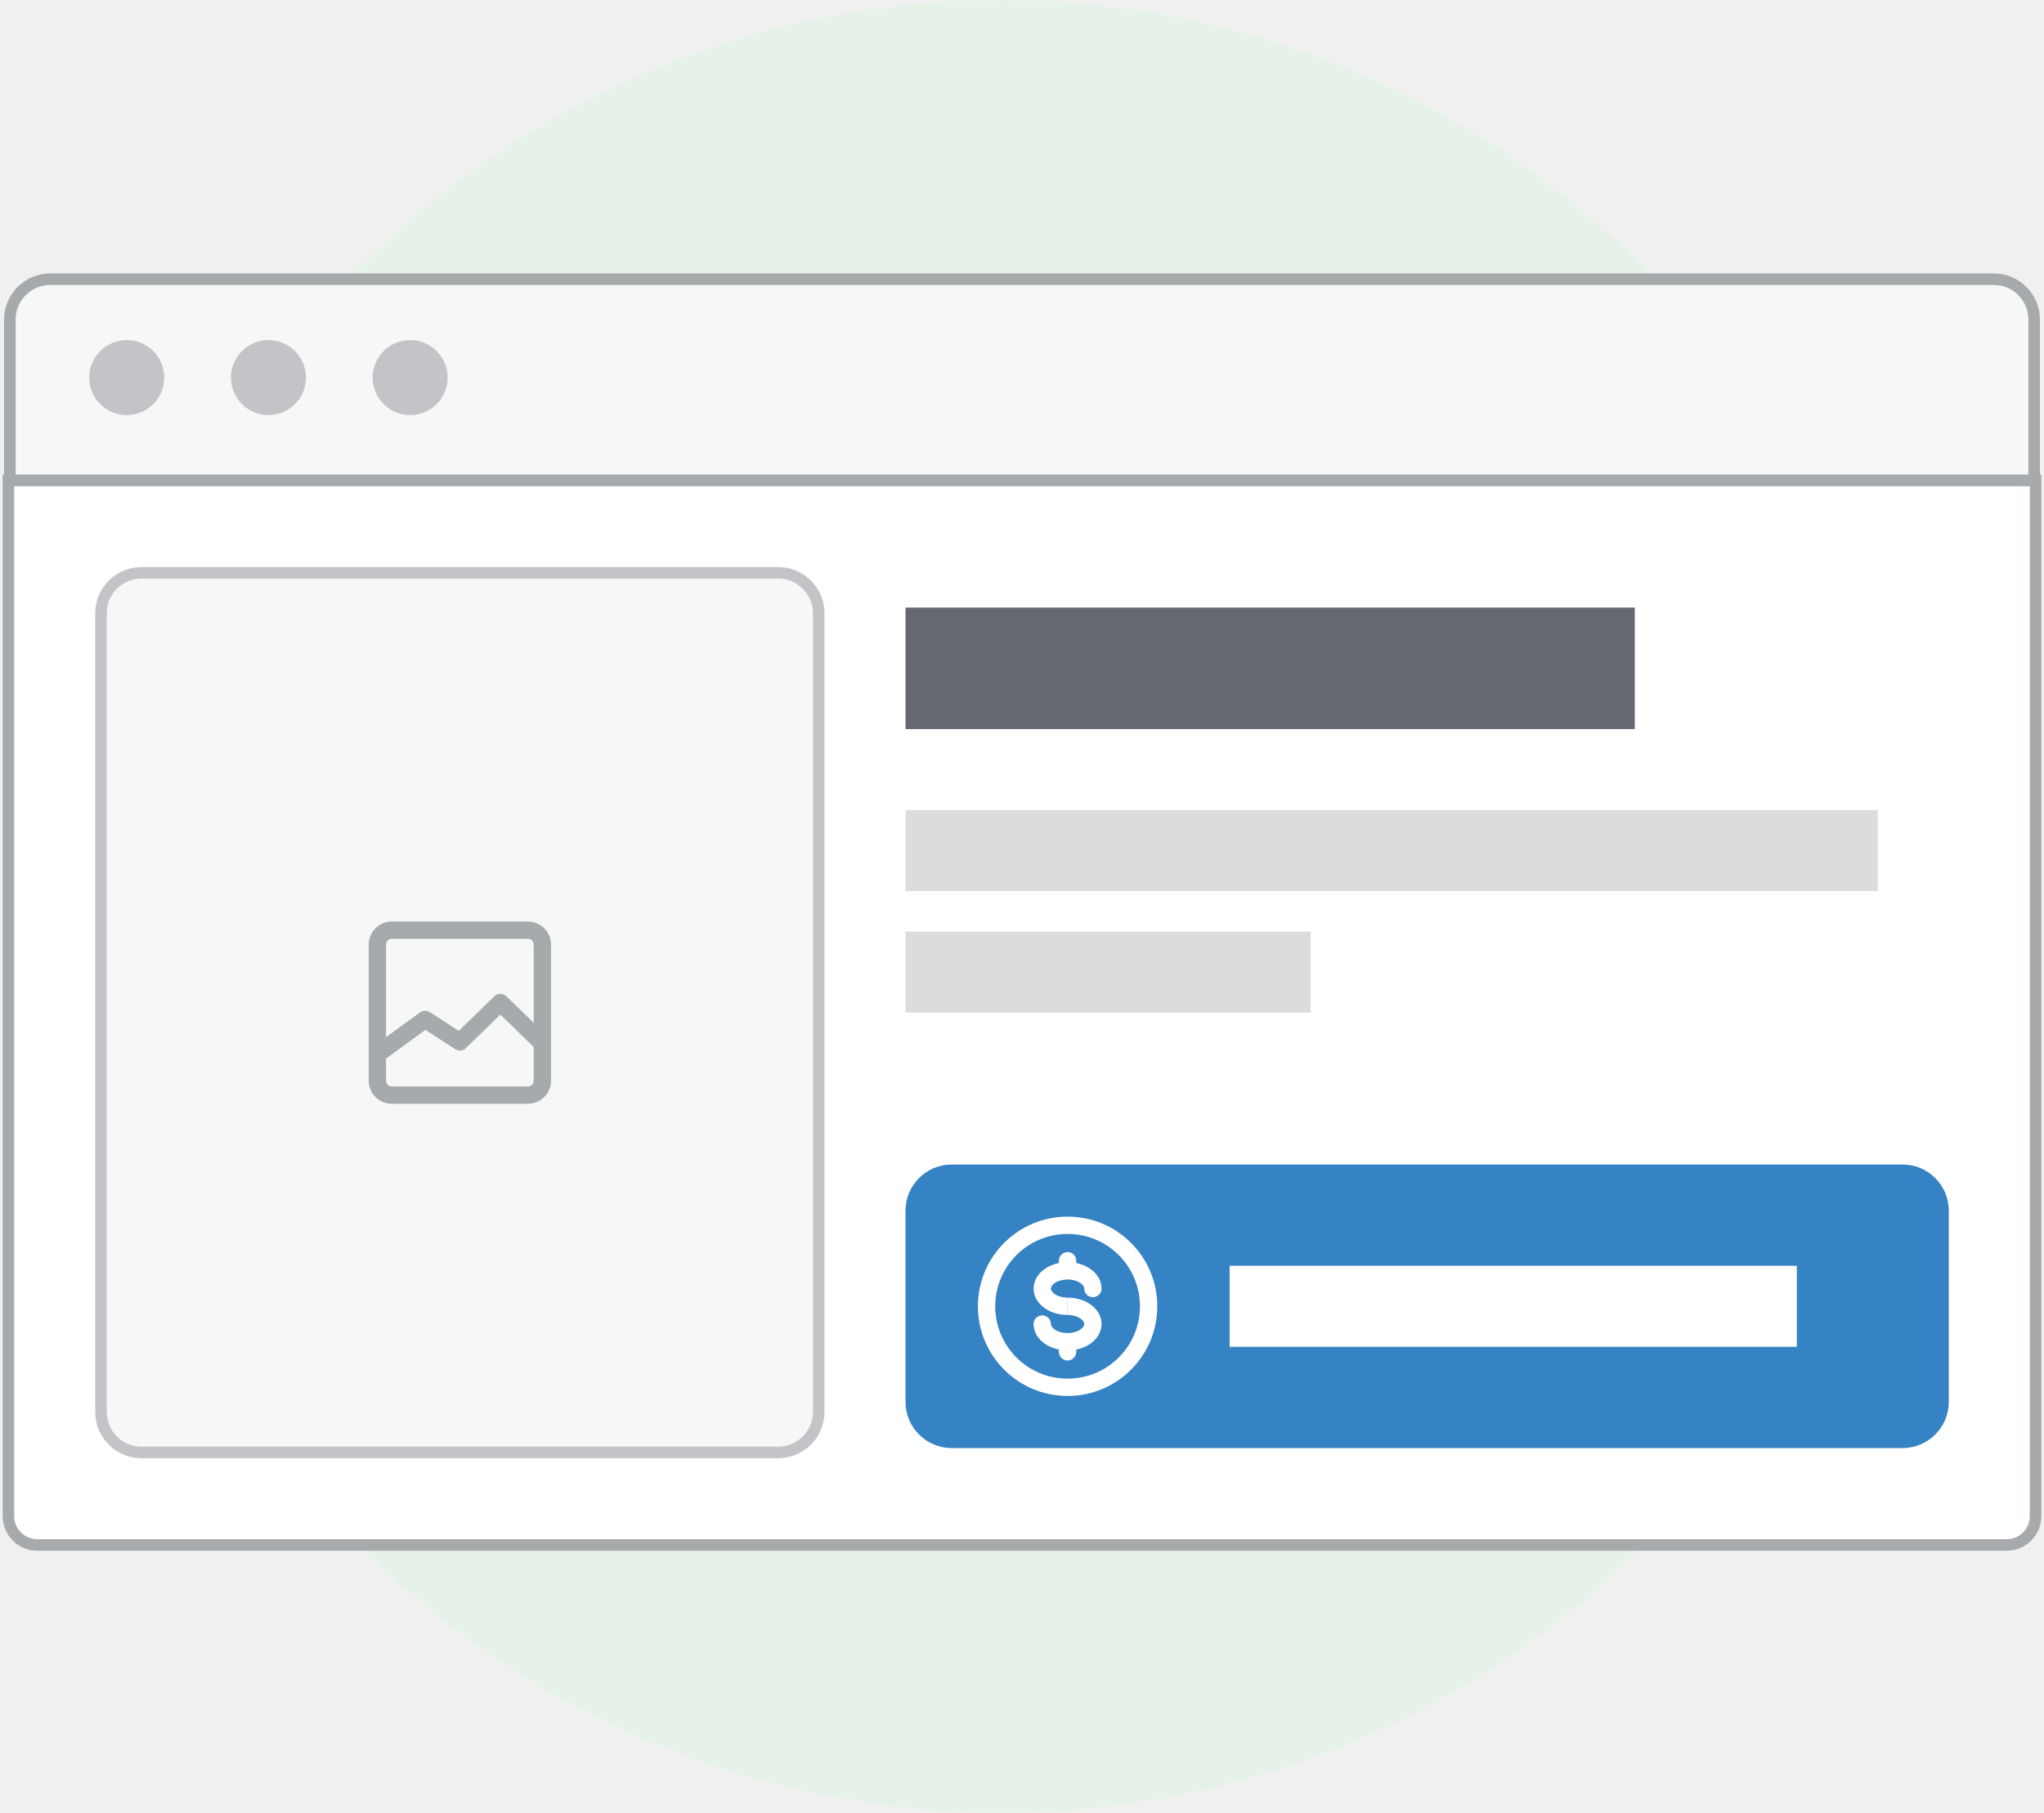
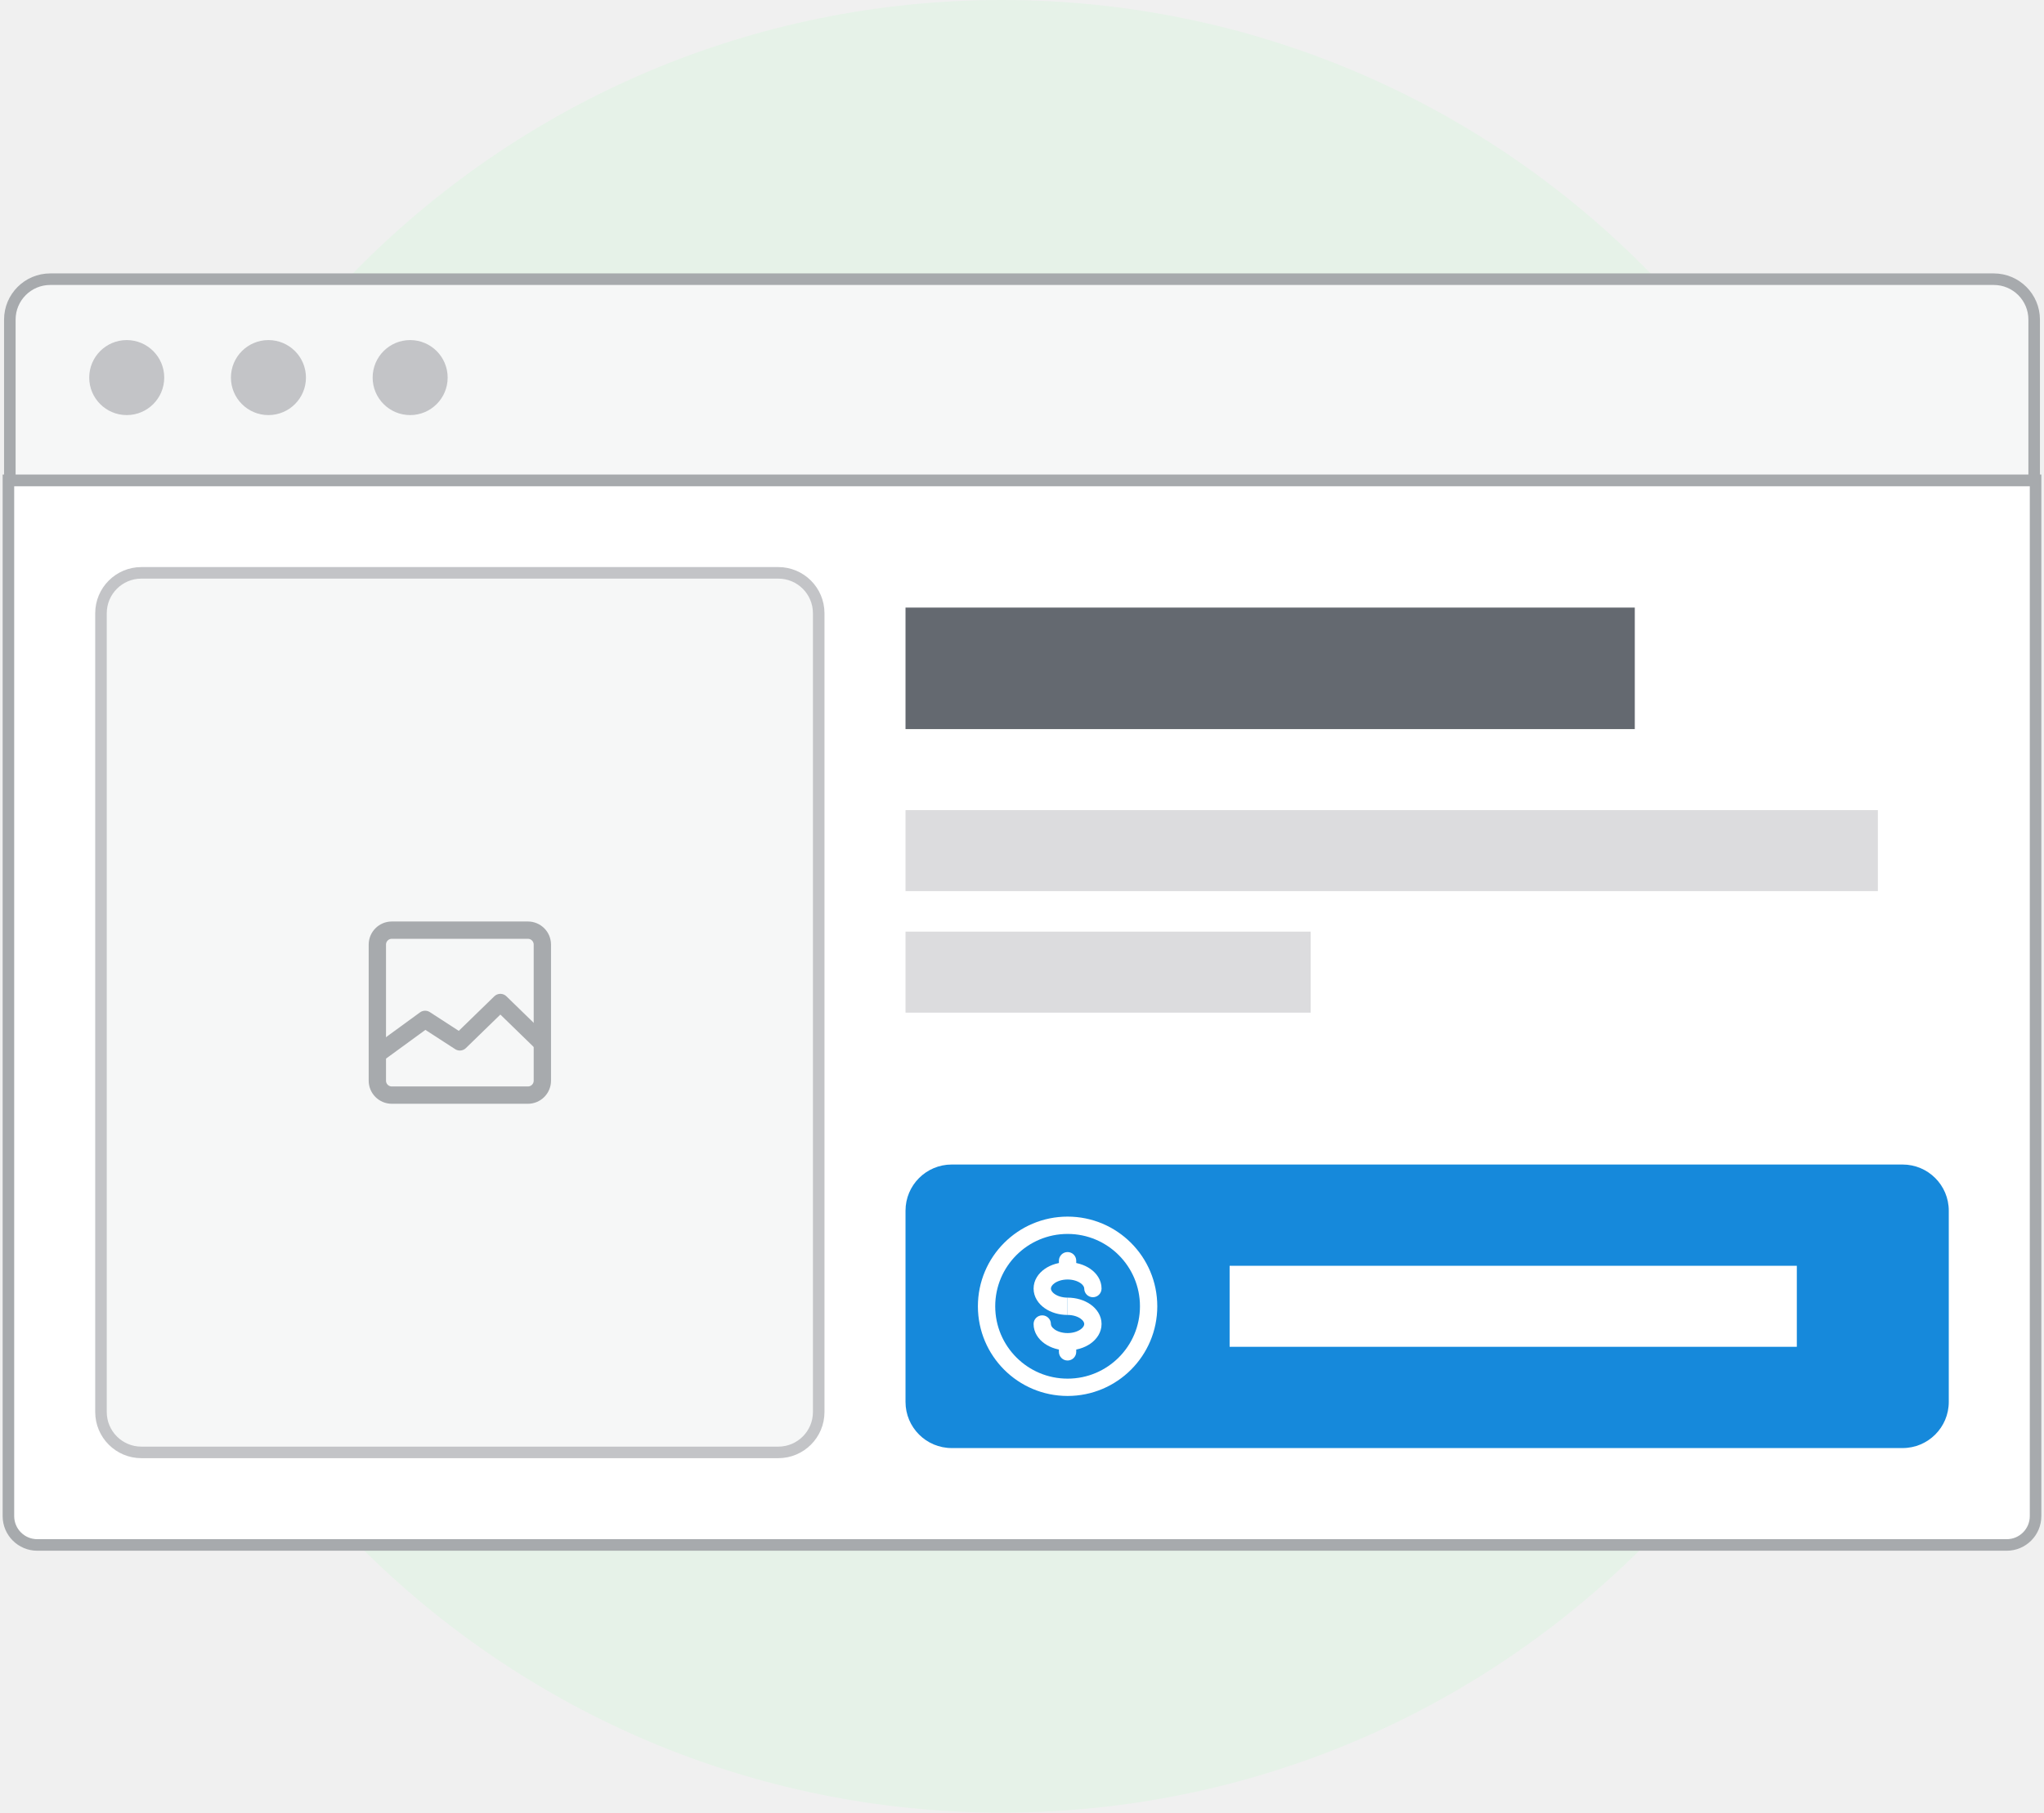
<svg xmlns="http://www.w3.org/2000/svg" width="177" height="157" viewBox="0 0 177 157" fill="none">
  <circle cx="86.746" cy="78.5" r="78.5" fill="#E6F2E8" />
  <path d="M1.229 41.601H0.729V42.101V131.318C0.729 132.699 1.848 133.818 3.229 133.818H173.77C175.151 133.818 176.27 132.699 176.27 131.318V42.101V41.601H175.77H1.229Z" fill="white" stroke="#A7AAAD" />
  <path d="M4.352 24.182H172.648C174.581 24.182 176.148 25.749 176.148 27.682V41.601H0.852V27.682C0.852 25.749 2.419 24.182 4.352 24.182Z" fill="#F6F7F7" stroke="#A7AAAD" />
-   <rect x="78.413" y="100.866" width="90.341" height="24.559" rx="4" fill="#3582C4" />
+   <rect x="78.413" y="100.866" width="90.341" height="24.559" rx="4" fill="#1689db" />
  <rect x="8.745" y="49.617" width="62.151" height="76.184" rx="3.5" fill="#F6F7F7" stroke="#C3C4C7" />
  <rect x="32.677" y="80.566" width="14.288" height="14.288" rx="1.25" stroke="#A7AAAD" stroke-width="1.5" />
  <path d="M32.804 91.218L36.813 88.294L39.821 90.243L43.329 86.832L46.837 90.243" stroke="#A7AAAD" stroke-width="1.5" stroke-linejoin="round" />
  <rect x="106.479" y="109.637" width="49.117" height="7.017" fill="white" />
  <rect x="78.413" y="52.626" width="63.151" height="10.525" fill="#646970" />
  <rect x="78.413" y="70.168" width="84.201" height="7.017" fill="#DCDCDE" />
  <rect x="78.413" y="80.693" width="35.084" height="7.017" fill="#DCDCDE" />
  <rect x="85.431" y="106.128" width="14.034" height="14.034" rx="7.017" stroke="white" stroke-width="1.5" />
  <path d="M93.889 111.61C93.889 112.025 94.225 112.36 94.639 112.36C95.054 112.36 95.389 112.025 95.389 111.61H93.889ZM92.447 112.395C91.976 112.395 91.582 112.261 91.326 112.081C91.068 111.9 91.004 111.722 91.004 111.61H89.504C89.504 112.346 89.931 112.936 90.466 113.31C91.004 113.686 91.706 113.895 92.447 113.895V112.395ZM91.004 111.61C91.004 111.498 91.068 111.32 91.326 111.139C91.582 110.96 91.976 110.825 92.447 110.825V109.325C91.706 109.325 91.004 109.534 90.466 109.911C89.931 110.285 89.504 110.875 89.504 111.61H91.004ZM92.447 110.825C92.917 110.825 93.311 110.96 93.567 111.139C93.826 111.32 93.889 111.498 93.889 111.61H95.389C95.389 110.875 94.962 110.285 94.427 109.911C93.89 109.534 93.187 109.325 92.447 109.325V110.825Z" fill="white" />
  <path d="M91.003 114.68C91.003 114.266 90.667 113.93 90.253 113.93C89.839 113.93 89.503 114.266 89.503 114.68L91.003 114.68ZM92.446 113.895C92.916 113.895 93.31 114.03 93.566 114.209C93.825 114.39 93.889 114.568 93.889 114.68L95.389 114.68C95.389 113.944 94.962 113.355 94.427 112.98C93.889 112.604 93.186 112.395 92.446 112.395L92.446 113.895ZM93.889 114.68C93.889 114.792 93.825 114.97 93.566 115.151C93.31 115.33 92.916 115.465 92.446 115.465L92.446 116.965C93.186 116.965 93.889 116.756 94.427 116.38C94.962 116.005 95.389 115.416 95.389 114.68L93.889 114.68ZM92.446 115.465C91.975 115.465 91.582 115.33 91.326 115.151C91.067 114.97 91.003 114.792 91.003 114.68L89.503 114.68C89.503 115.416 89.93 116.005 90.465 116.38C91.003 116.756 91.705 116.965 92.446 116.965L92.446 115.465Z" fill="white" />
  <path d="M93.196 116.654C93.196 116.239 92.861 115.904 92.446 115.904C92.032 115.904 91.696 116.239 91.696 116.654L93.196 116.654ZM91.696 117.092C91.696 117.506 92.032 117.842 92.446 117.842C92.861 117.842 93.196 117.506 93.196 117.092L91.696 117.092ZM91.696 116.654L91.696 117.092L93.196 117.092L93.196 116.654L91.696 116.654Z" fill="white" />
  <path d="M93.196 109.198C93.196 108.784 92.861 108.448 92.446 108.448C92.032 108.448 91.696 108.784 91.696 109.198L93.196 109.198ZM91.696 109.637C91.696 110.051 92.032 110.387 92.446 110.387C92.861 110.387 93.196 110.051 93.196 109.637L91.696 109.637ZM91.696 109.198L91.696 109.637L93.196 109.637L93.196 109.198L91.696 109.198Z" fill="white" />
  <path d="M10.974 35.953C12.768 35.953 14.222 34.499 14.222 32.705C14.222 30.911 12.768 29.456 10.974 29.456C9.18 29.456 7.726 30.911 7.726 32.705C7.726 34.499 9.18 35.953 10.974 35.953Z" fill="#C3C4C7" />
  <path d="M23.245 35.953C25.039 35.953 26.494 34.499 26.494 32.705C26.494 30.911 25.039 29.456 23.245 29.456C21.451 29.456 19.997 30.911 19.997 32.705C19.997 34.499 21.451 35.953 23.245 35.953Z" fill="#C3C4C7" />
  <path d="M35.517 35.953C37.311 35.953 38.765 34.499 38.765 32.705C38.765 30.911 37.311 29.456 35.517 29.456C33.723 29.456 32.269 30.911 32.269 32.705C32.269 34.499 33.723 35.953 35.517 35.953Z" fill="#C3C4C7" />
</svg>
